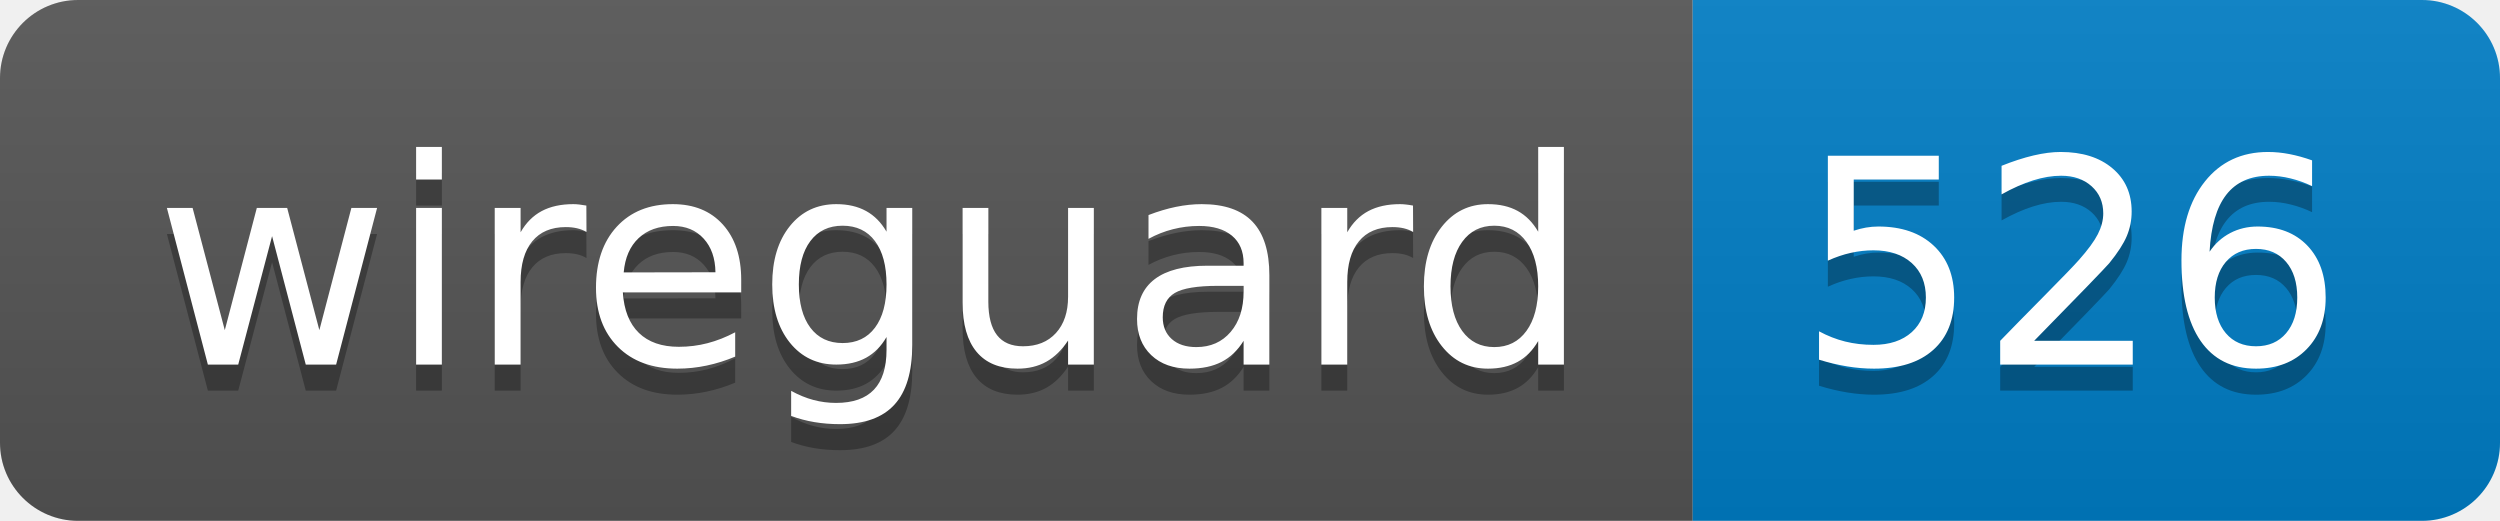
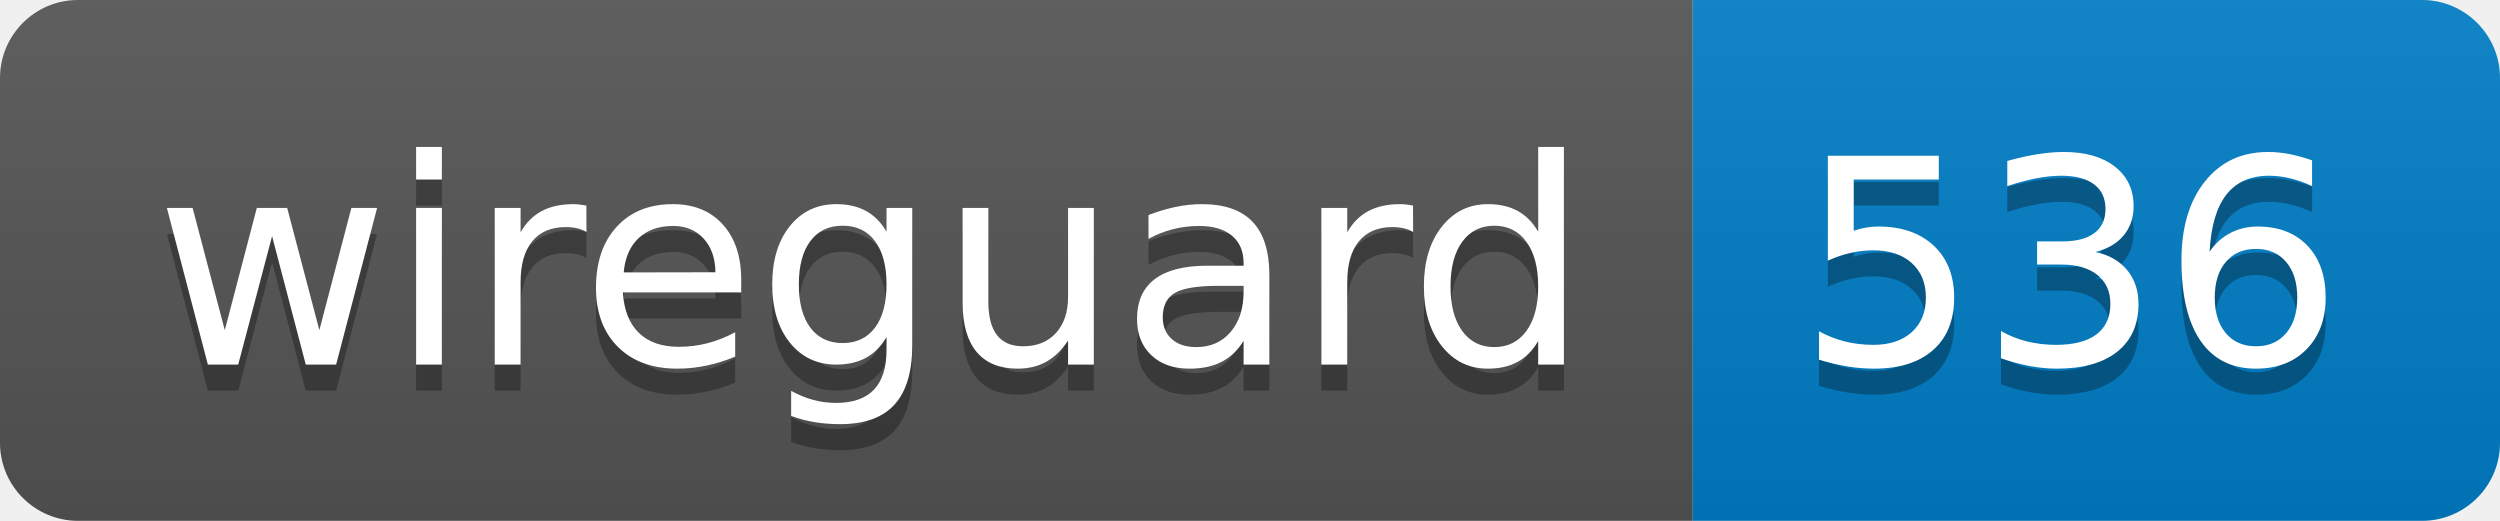
- <svg xmlns="http://www.w3.org/2000/svg" width="96" height="20" role="img" aria-label="wireguard: 526">
+ <svg xmlns="http://www.w3.org/2000/svg" width="96" height="20" role="img" aria-label="wireguard: 536">
  <linearGradient id="s" x2="0" y2="100%">
    <stop offset="0" stop-color="#bbb" stop-opacity=".1" />
    <stop offset="1" stop-opacity=".1" />
  </linearGradient>
  <clipPath id="r">
    <rect width="96" height="20" rx="3" fill="#fff" />
  </clipPath>
  <g clip-path="url(#r)">
    <rect width="65" height="20" fill="#555" />
    <rect x="65" width="31" height="20" fill="#007ec6" />
    <rect width="96" height="20" fill="url(#s)" />
  </g>
  <g fill="#fff" text-anchor="middle" font-family="Verdana,Geneva,DejaVu Sans,sans-serif" text-rendering="geometricPrecision" font-size="110">
    <text aria-hidden="true" x="335" y="150" fill="#010101" fill-opacity=".3" transform="scale(.1)" textLength="550">wireguard</text>
    <text x="335" y="140" transform="scale(.1)" fill="#fff" textLength="550">wireguard</text>
-     <text aria-hidden="true" x="795" y="150" fill="#010101" fill-opacity=".3" transform="scale(.1)" textLength="210">526</text>
-     <text x="795" y="140" transform="scale(.1)" fill="#fff" textLength="210">526</text>
+     <text aria-hidden="true" x="795" y="150" fill="#010101" fill-opacity=".3" transform="scale(.1)" textLength="210">536</text>
+     <text x="795" y="140" transform="scale(.1)" fill="#fff" textLength="210">536</text>
  </g>
</svg>
